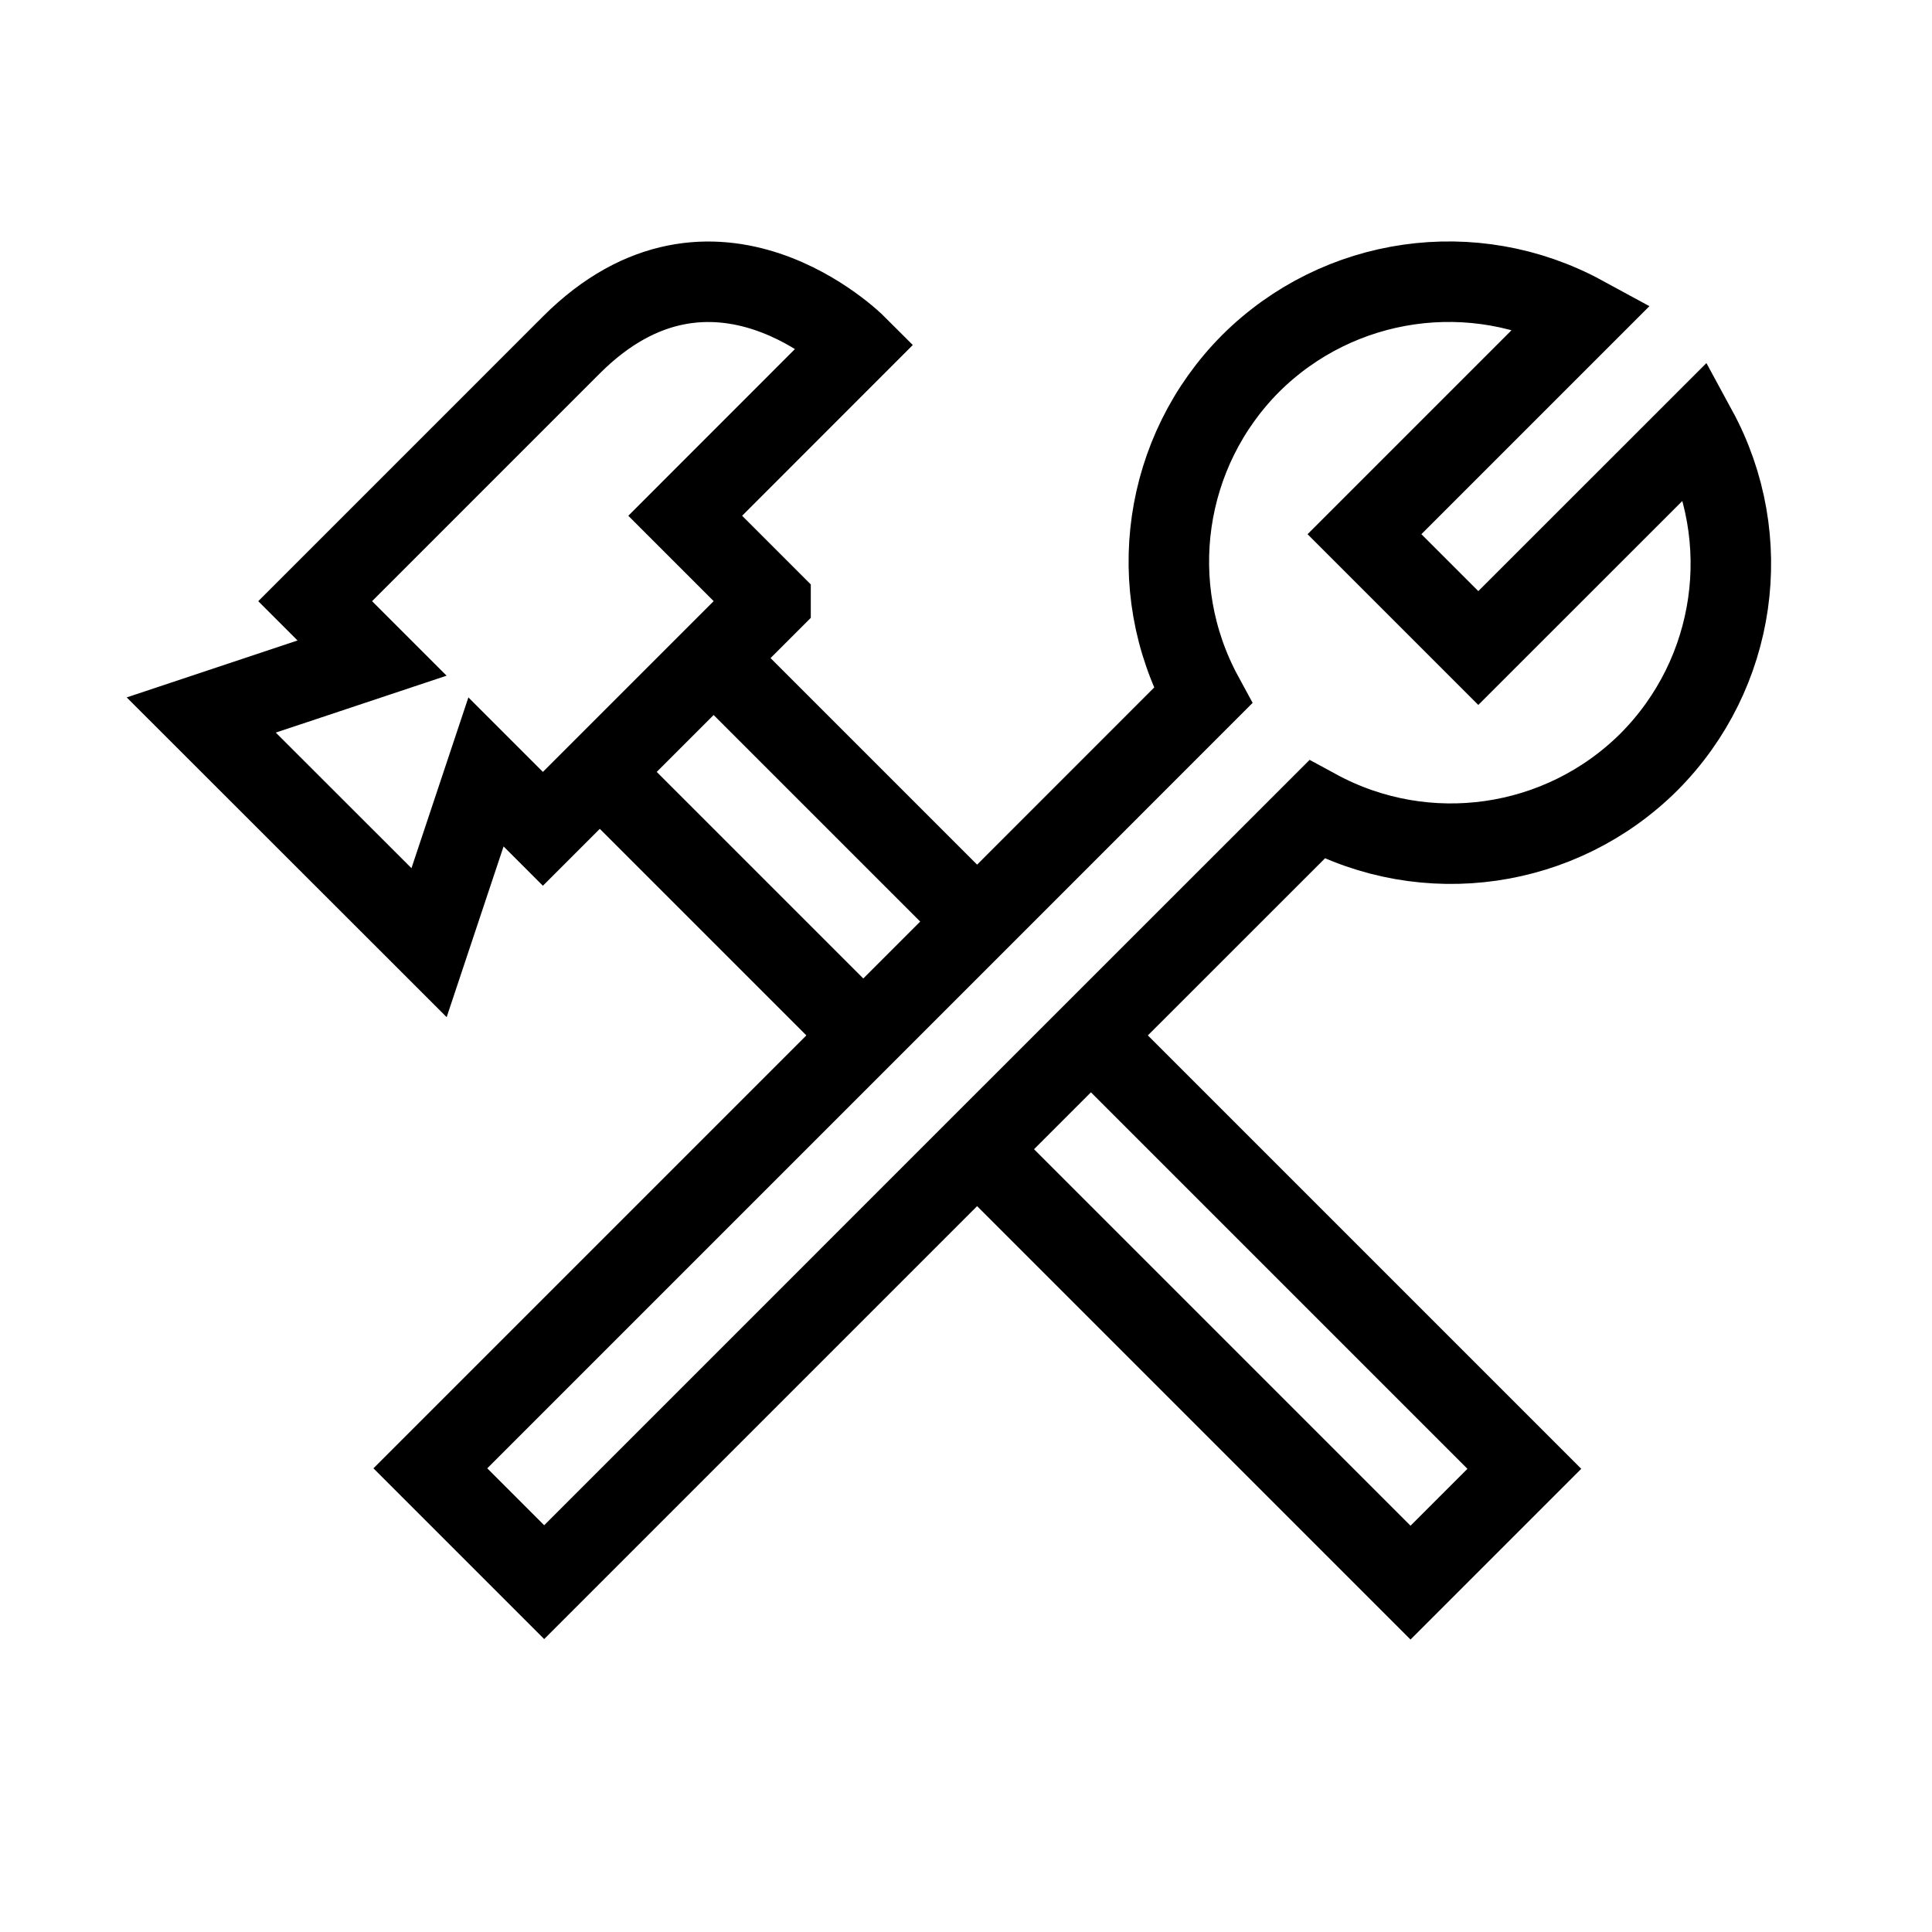
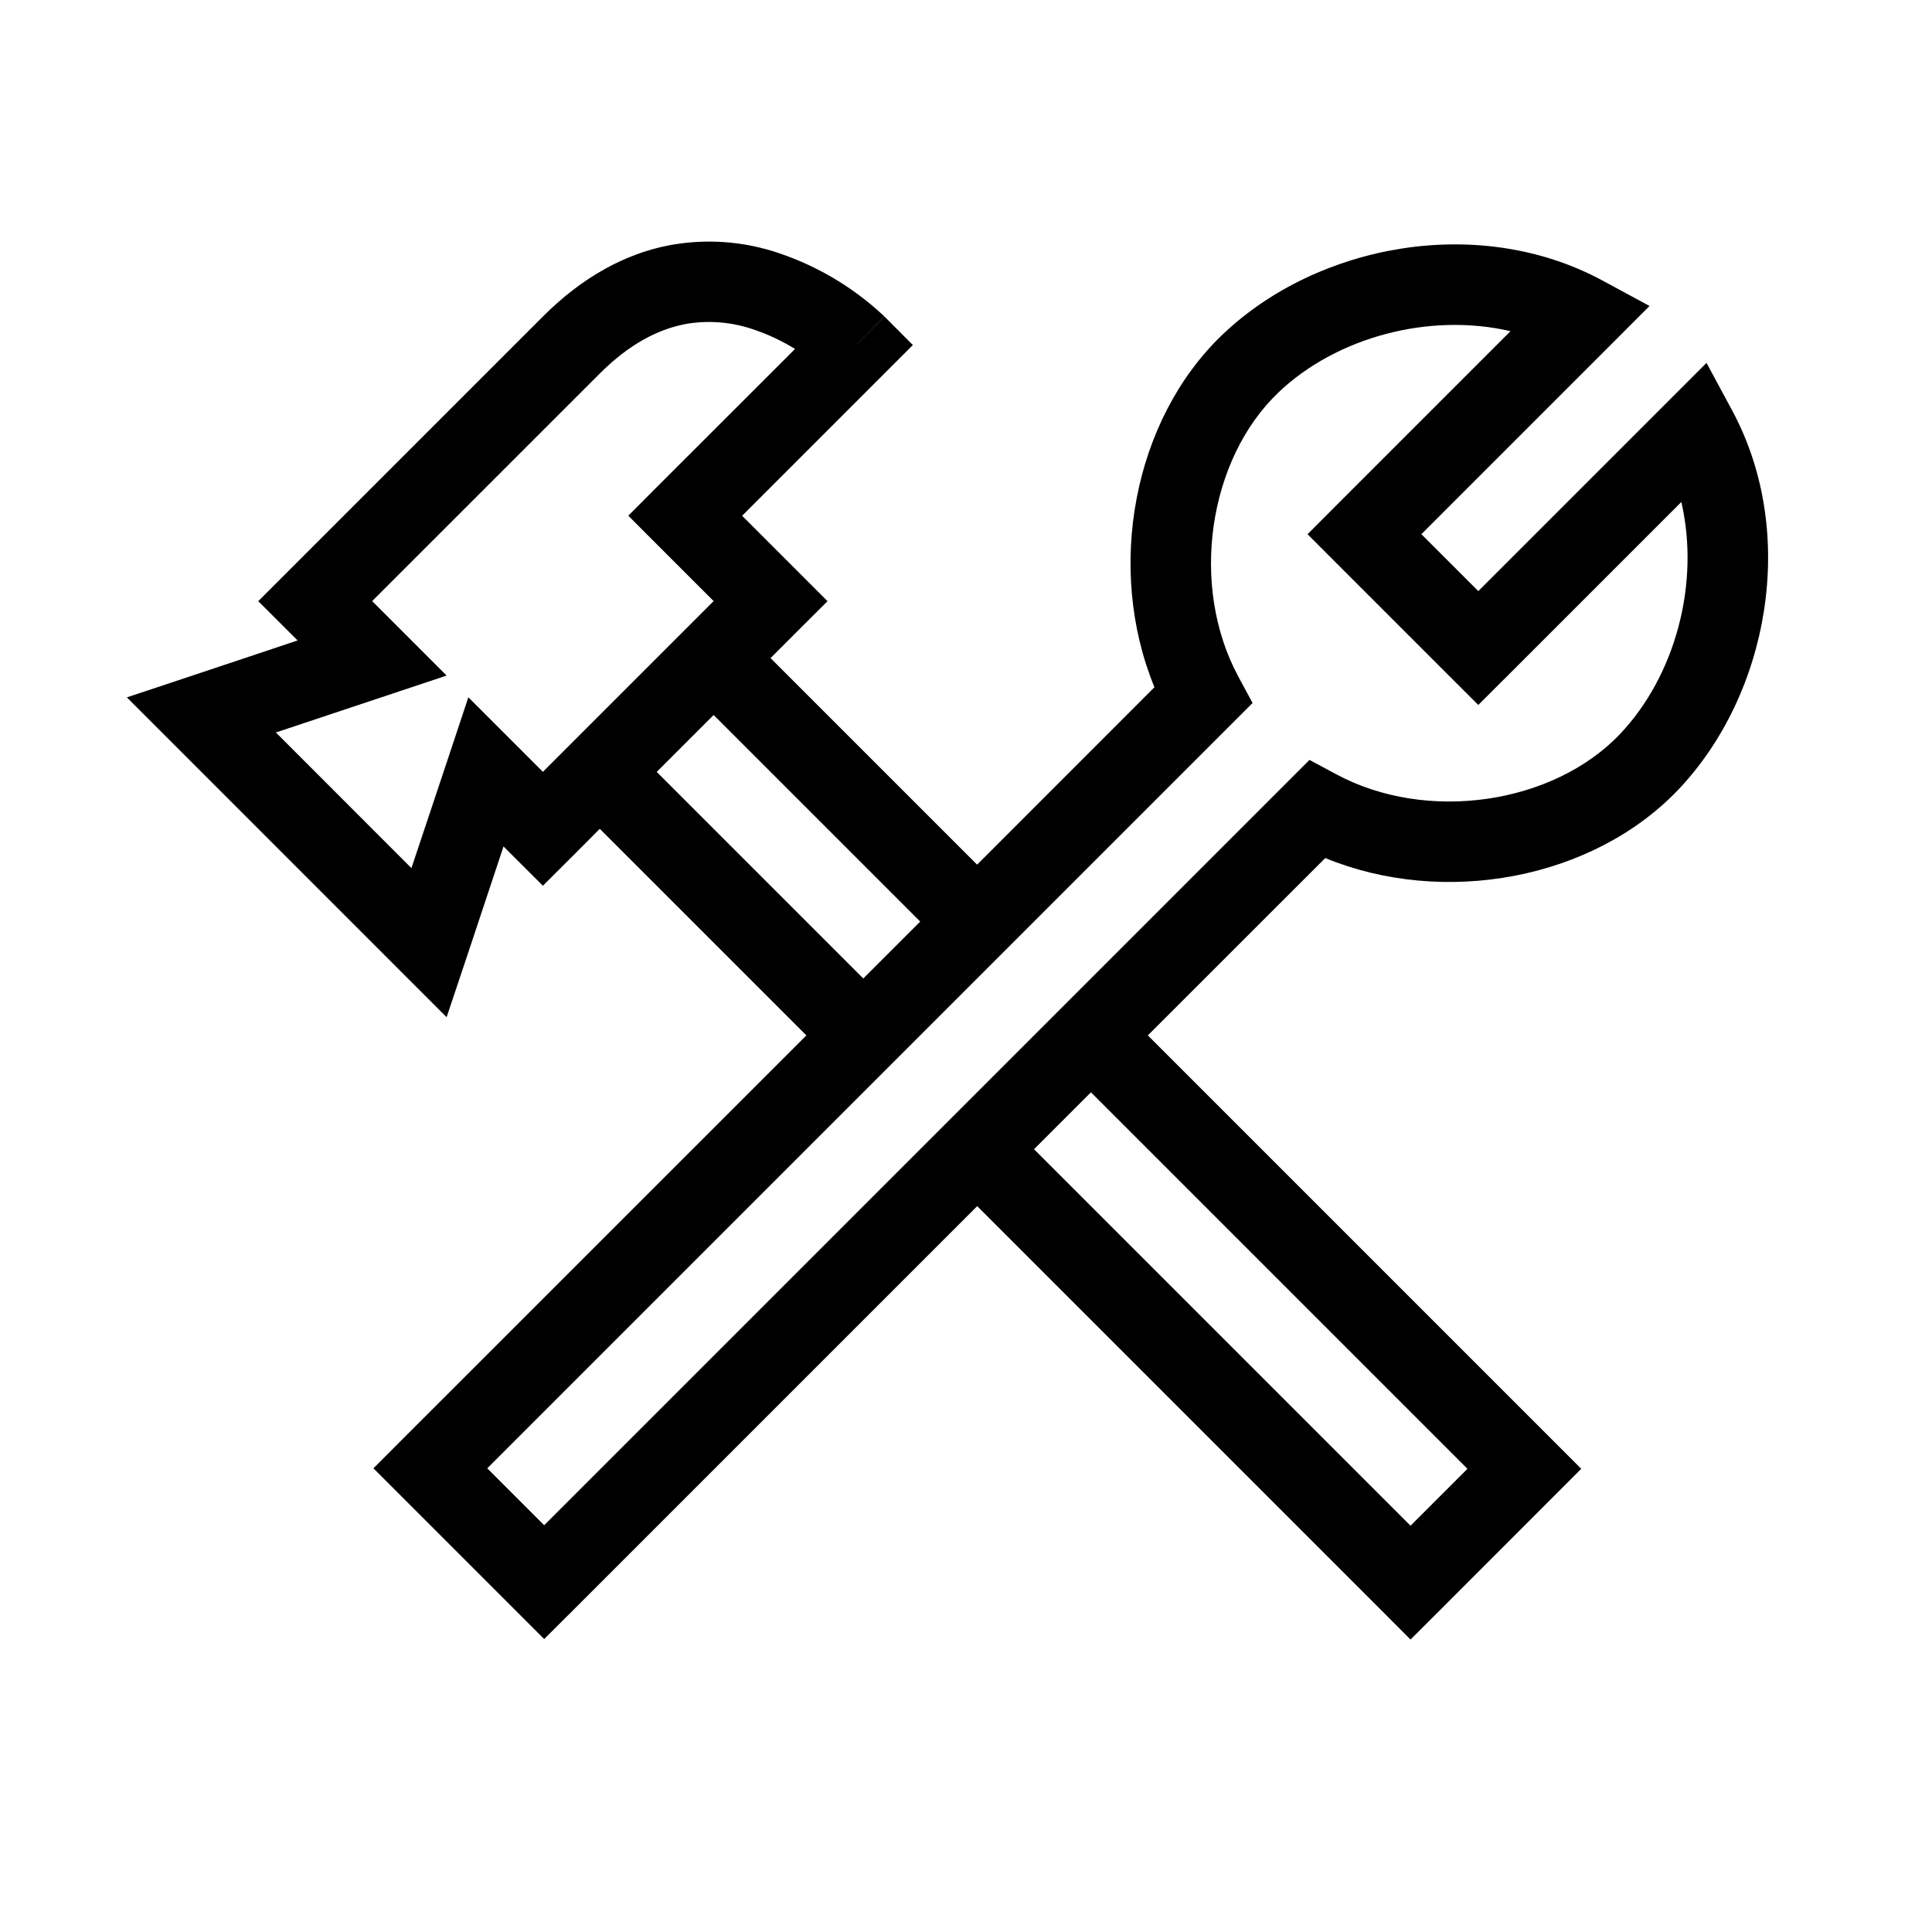
<svg xmlns="http://www.w3.org/2000/svg" width="24" height="24" viewBox="0 0 24 24" fill="none">
-   <path d="m13.552 12.862 2.806-2.805a3.488 3.488 0 0 0 4.127-.593 3.489 3.489 0 0 0 .593-4.127L18.364 8.05 16.95 6.636l2.713-2.713a3.489 3.489 0 0 0-4.127.592 3.489 3.489 0 0 0-.593 4.127l-2.805 2.806m1.414 1.414-1.414 1.414m1.414-1.414 5.384 5.384-1.414 1.414-5.384-5.384m0-2.828L8.865 8.175 7.451 9.589l3.273 3.273m1.414-1.414-1.414 1.414m0 0L5.346 18.24l1.414 1.414 5.378-5.378M9.572 7.468l-2.828 2.828-.707-.707-.707 2.121L2.5 8.882l2.122-.707-.707-.707 3.182-3.182c1.767-1.768 3.535 0 3.535 0L8.512 6.407l1.06 1.06Z" stroke="#000" stroke-miterlimit="10" />
+   <path fill-rule="evenodd" clip-rule="evenodd" d="M8.494 4.03c-.307.062-.663.23-1.043.61L4.623 7.467l.353.353.572.572-.767.256-1.354.451 1.684 1.685.452-1.354.255-.768.572.572.354.354 2.121-2.121-.707-.707-.353-.354.353-.354 1.718-1.717a2.468 2.468 0 0 0-.506-.239 1.695 1.695 0 0 0-.876-.067Zm2.14.256.353-.354.353.354-.353.353-1.768 1.768.707.707.354.354-.354.353-.354.354 2.566 2.566 2.203-2.204c-.605-1.47-.269-3.32.85-4.385 1.18-1.122 3.179-1.494 4.71-.67l.59.319-.474.475-2.36 2.36.707.707 2.36-2.36.475-.475.319.592c.824 1.53.452 3.53-.67 4.71-1.065 1.118-2.915 1.454-4.385.849l-2.204 2.203 5.03 5.03.354.354-.353.353-1.414 1.415-.354.353-.353-.354-5.03-5.03-5.025 5.025-.354.353-.353-.353-1.415-1.415-.353-.353.353-.354 5.025-5.024-2.566-2.566-.353.354-.354.353-.354-.353-.135-.135-.45 1.353-.257.768-.572-.572-2.828-2.829-.572-.572.767-.255 1.354-.452-.135-.135-.354-.353.354-.354 3.182-3.182c.504-.504 1.032-.778 1.554-.882a2.693 2.693 0 0 1 1.388.098 3.57 3.57 0 0 1 1.268.753l.022.02.006.007.003.002v.001h.001l-.353.355Zm.09 7.869.707-.707-2.566-2.566-.707.707 2.566 2.566Zm2.121 2.121 4.677 4.677.707-.707-4.677-4.677-.707.707Zm3.035-9.4c.725-.69 1.877-.996 2.884-.762l-2.168 2.168-.353.354.353.354 1.414 1.414.354.353.354-.353 2.168-2.168c.234 1.007-.073 2.158-.763 2.884-.822.864-2.39 1.11-3.528.496l-.328-.176-.263.263-9.244 9.244-.707-.707 9.244-9.244.263-.263-.177-.328c-.612-1.137-.367-2.706.497-3.528Z" fill="#000" />
</svg>
